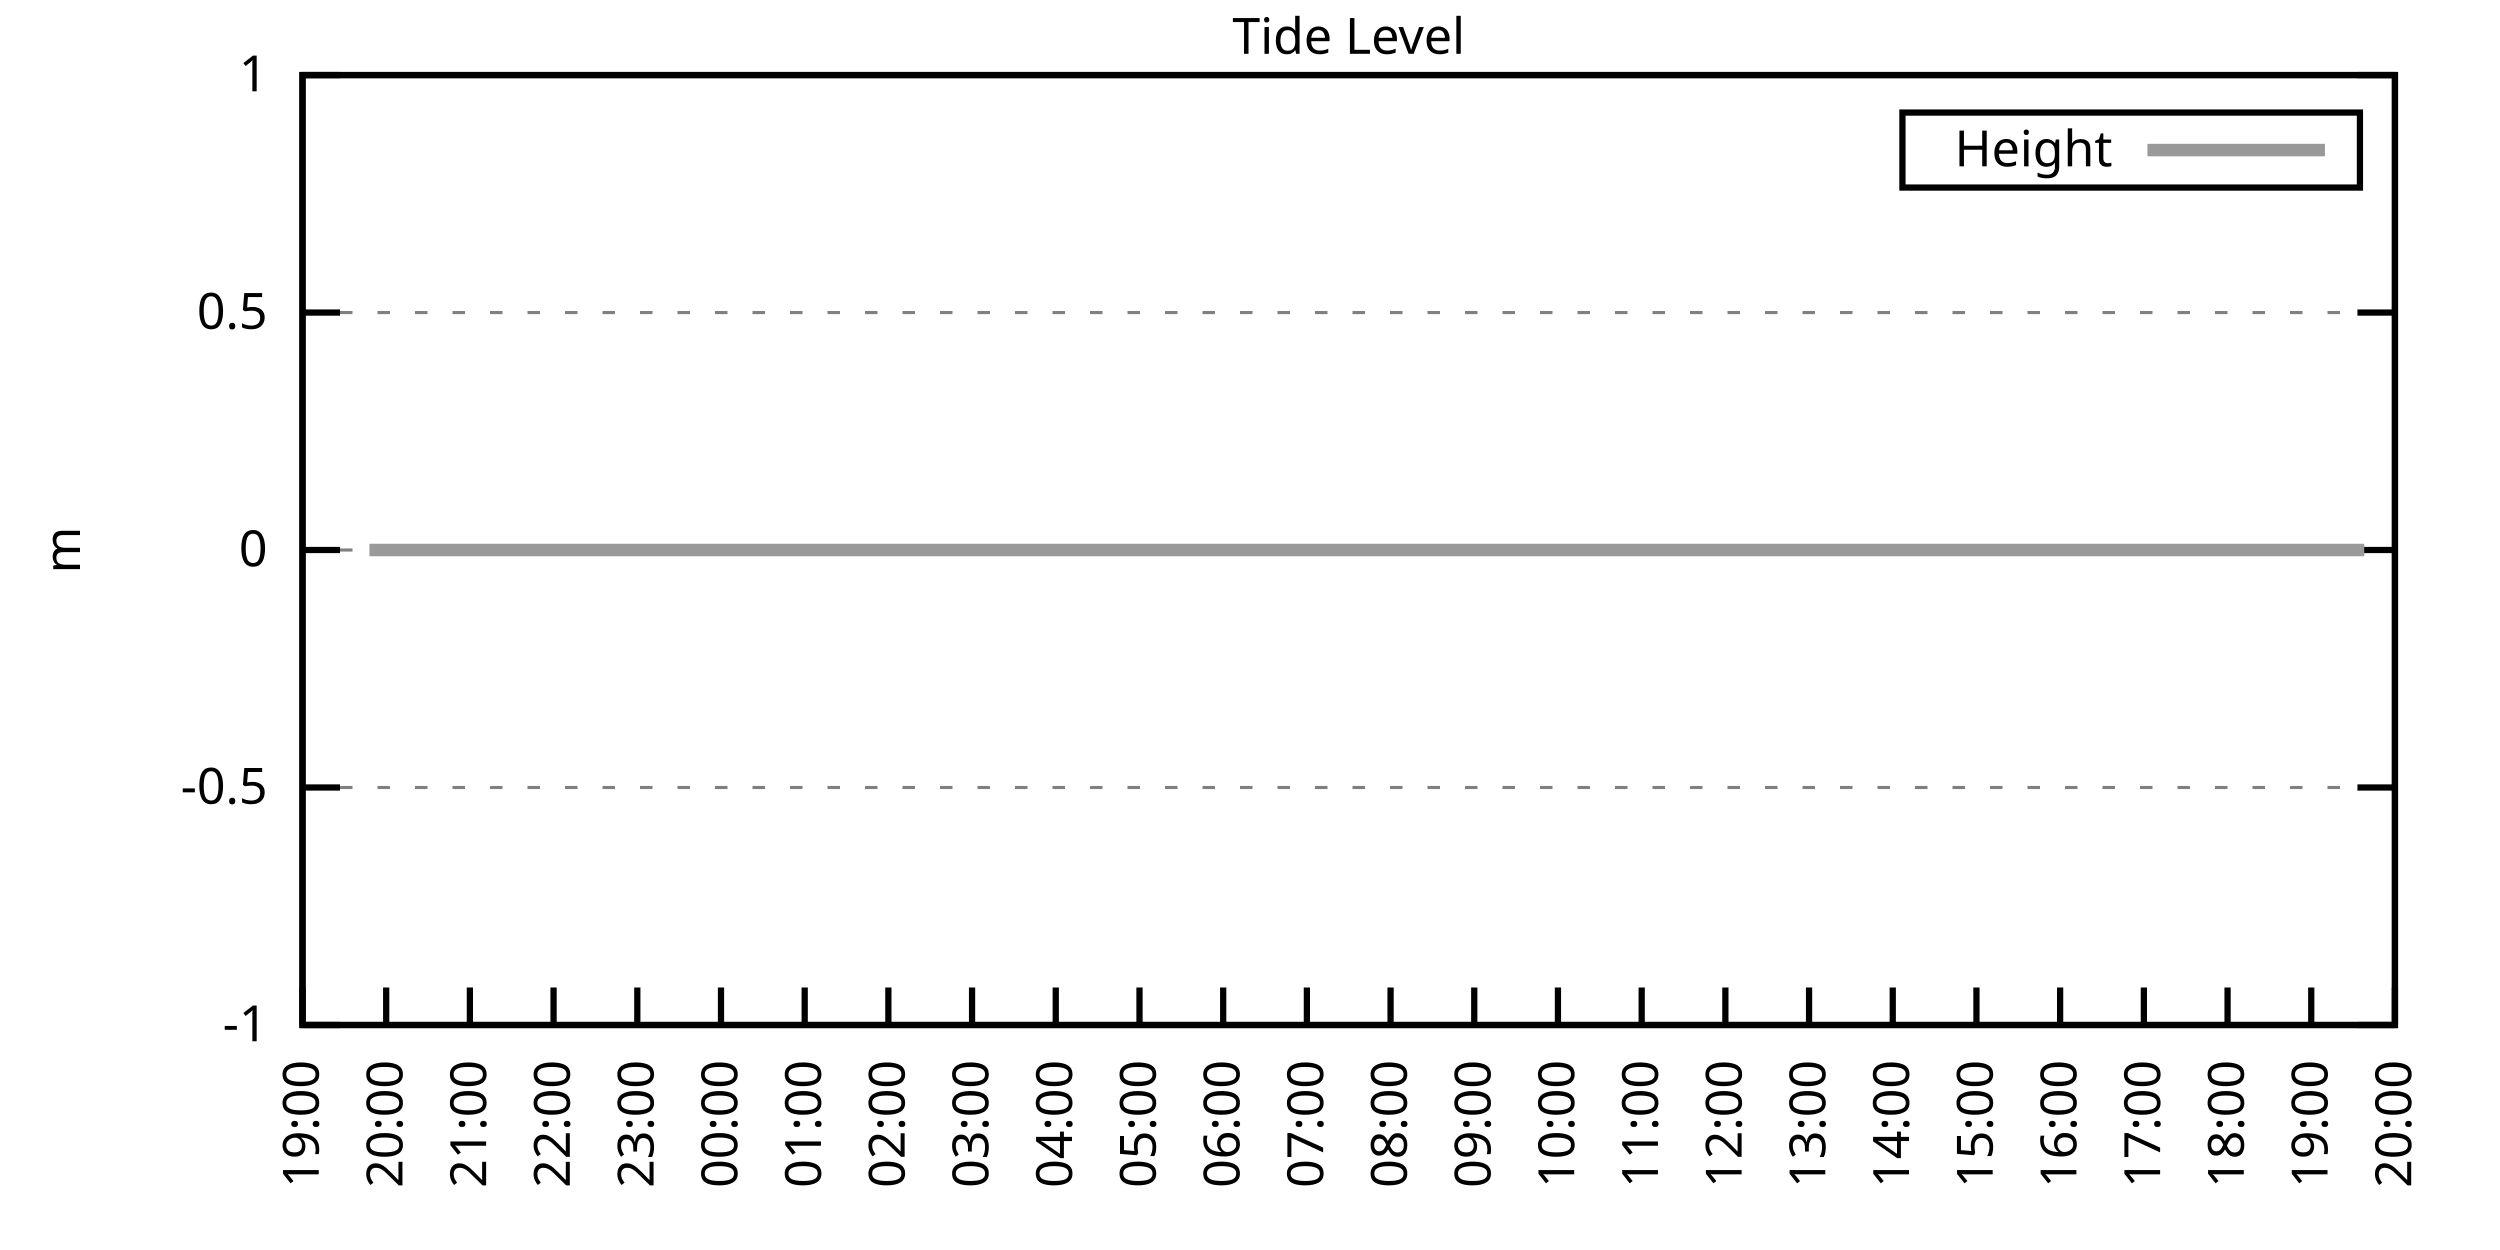
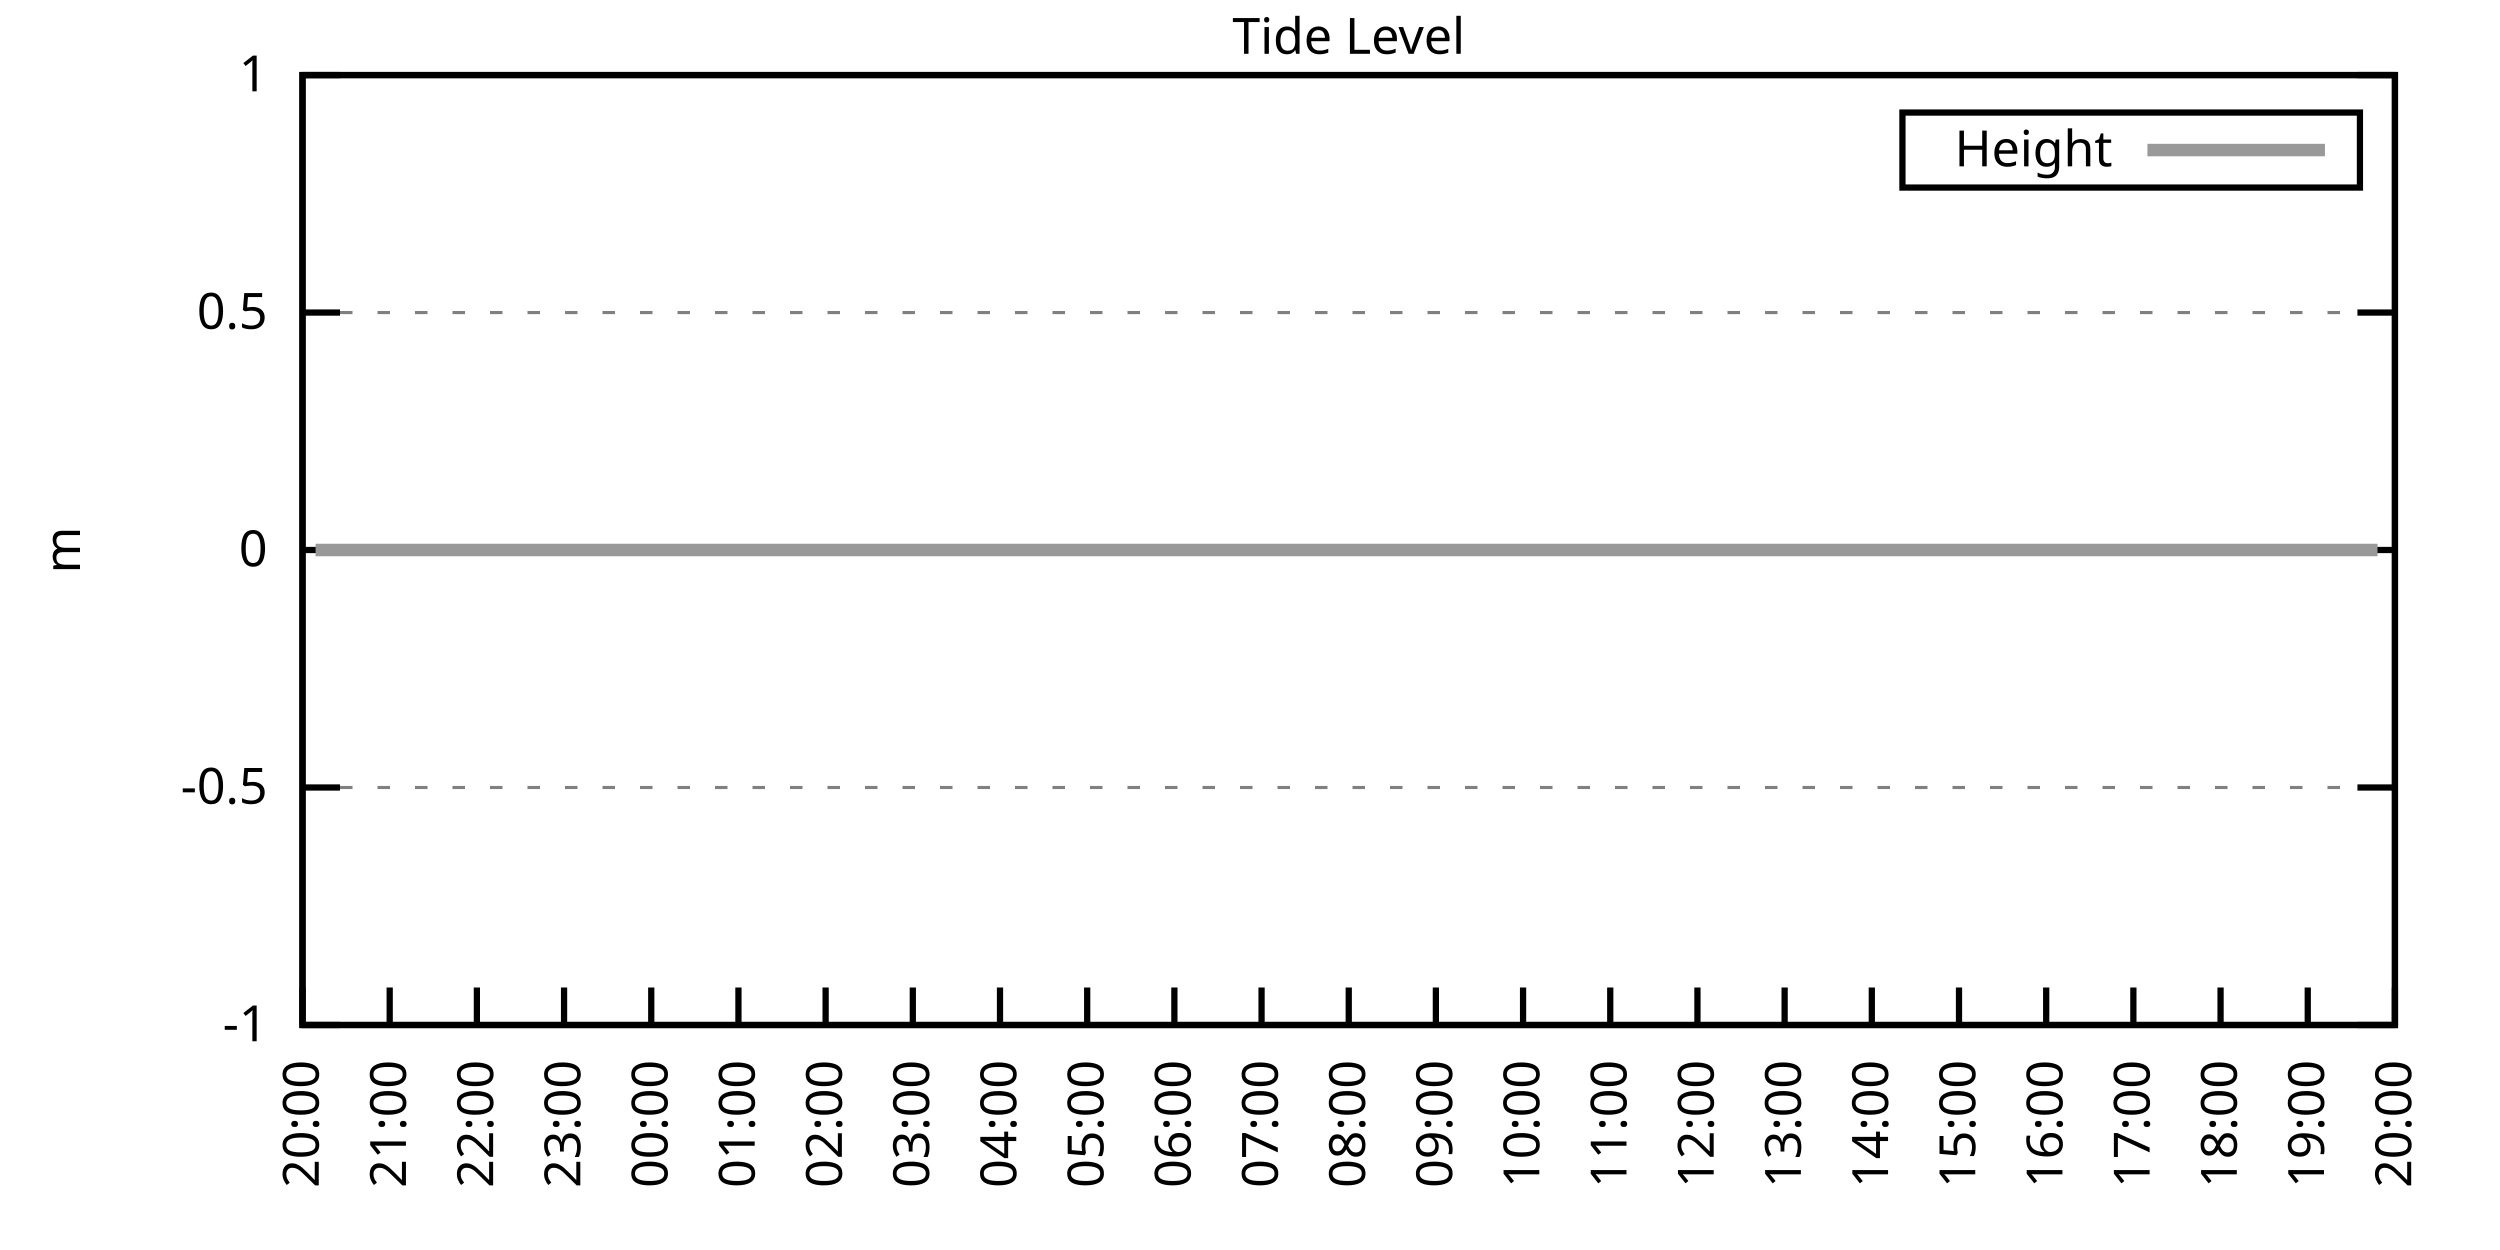
<svg xmlns="http://www.w3.org/2000/svg" xmlns:xlink="http://www.w3.org/1999/xlink" width="400" height="200" viewBox="0 0 400 200">
  <g id="gnuplot_canvas">
    <rect x="0" y="0" width="400" height="200" fill="none" />
    <defs>
      <circle id="gpDot" r="0.5" stroke-width="0.5" stroke="currentColor" />
      <path id="gpPt0" stroke-width="0.333" stroke="currentColor" d="M-1,0 h2 M0,-1 v2" />
      <path id="gpPt1" stroke-width="0.333" stroke="currentColor" d="M-1,-1 L1,1 M1,-1 L-1,1" />
      <path id="gpPt2" stroke-width="0.333" stroke="currentColor" d="M-1,0 L1,0 M0,-1 L0,1 M-1,-1 L1,1 M-1,1 L1,-1" />
      <rect id="gpPt3" stroke-width="0.333" stroke="currentColor" x="-1" y="-1" width="2" height="2" />
      <rect id="gpPt4" stroke-width="0.333" stroke="currentColor" fill="currentColor" x="-1" y="-1" width="2" height="2" />
      <circle id="gpPt5" stroke-width="0.333" stroke="currentColor" cx="0" cy="0" r="1" />
      <use xlink:href="#gpPt5" id="gpPt6" fill="currentColor" stroke="none" />
      <path id="gpPt7" stroke-width="0.333" stroke="currentColor" d="M0,-1.33 L-1.33,0.67 L1.33,0.67 z" />
      <use xlink:href="#gpPt7" id="gpPt8" fill="currentColor" stroke="none" />
      <use xlink:href="#gpPt7" id="gpPt9" stroke="currentColor" transform="rotate(180)" />
      <use xlink:href="#gpPt9" id="gpPt10" fill="currentColor" stroke="none" />
      <use xlink:href="#gpPt3" id="gpPt11" stroke="currentColor" transform="rotate(45)" />
      <use xlink:href="#gpPt11" id="gpPt12" fill="currentColor" stroke="none" />
      <path id="gpPt13" stroke-width="0.333" stroke="currentColor" d="M0,1.330 L1.265,0.411 L0.782,-1.067 L-0.782,-1.076 L-1.265,0.411 z" />
      <use xlink:href="#gpPt13" id="gpPt14" fill="currentColor" stroke="none" />
      <filter id="textbox" filterUnits="objectBoundingBox" x="0" y="0" height="1" width="1">
        <feFlood flood-color="white" flood-opacity="1" result="bgnd" />
        <feComposite in="SourceGraphic" in2="bgnd" operator="atop" />
      </filter>
      <filter id="greybox" filterUnits="objectBoundingBox" x="0" y="0" height="1" width="1">
        <feFlood flood-color="lightgrey" flood-opacity="1" result="grey" />
        <feComposite in="SourceGraphic" in2="grey" operator="atop" />
      </filter>
    </defs>
    <g fill="none" color="white" stroke="currentColor" stroke-width="1.00" stroke-linecap="butt" stroke-linejoin="miter">
</g>
    <g fill="none" color="black" stroke="currentColor" stroke-width="1.00" stroke-linecap="butt" stroke-linejoin="miter">
      <g stroke="none" shape-rendering="crispEdges">
        <polygon fill="rgb(255, 255, 255)" points="48.40,164.00 383.18,164.00 383.18,12.02 48.40,12.02 " />
      </g>
    </g>
    <g fill="none" color="black" stroke="currentColor" stroke-width="1.00" stroke-linecap="butt" stroke-linejoin="miter">
</g>
    <g fill="none" color="black" stroke="black" stroke-width="0.50" stroke-linecap="butt" stroke-linejoin="miter">
</g>
    <g fill="none" color="gray" stroke="currentColor" stroke-width="0.50" stroke-linecap="butt" stroke-linejoin="miter">
      <path stroke="gray" stroke-dasharray="2,4" class="gridline" d="M48.40,164.00 L383.19,164.00  " />
    </g>
    <g fill="none" color="gray" stroke="gray" stroke-width="1.00" stroke-linecap="butt" stroke-linejoin="miter">
</g>
    <g fill="none" color="black" stroke="currentColor" stroke-width="1.00" stroke-linecap="butt" stroke-linejoin="miter">
      <path stroke="black" d="M48.40,164.00 L54.40,164.00 M383.19,164.00 L377.19,164.00  " />
      <g transform="translate(42.80,166.60)" stroke="none" fill="black" font-family="Sans" font-size="8.00" text-anchor="end">
        <text>
          <tspan font-family="Sans">-1</tspan>
        </text>
      </g>
    </g>
    <g fill="none" color="black" stroke="currentColor" stroke-width="1.00" stroke-linecap="butt" stroke-linejoin="miter">
</g>
    <g fill="none" color="black" stroke="black" stroke-width="0.50" stroke-linecap="butt" stroke-linejoin="miter">
</g>
    <g fill="none" color="gray" stroke="currentColor" stroke-width="0.50" stroke-linecap="butt" stroke-linejoin="miter">
      <path stroke="gray" stroke-dasharray="2,4" class="gridline" d="M48.40,126.00 L383.19,126.00  " />
    </g>
    <g fill="none" color="gray" stroke="gray" stroke-width="1.00" stroke-linecap="butt" stroke-linejoin="miter">
</g>
    <g fill="none" color="black" stroke="currentColor" stroke-width="1.00" stroke-linecap="butt" stroke-linejoin="miter">
      <path stroke="black" d="M48.40,126.00 L54.40,126.00 M383.19,126.00 L377.19,126.00  " />
      <g transform="translate(42.80,128.60)" stroke="none" fill="black" font-family="Sans" font-size="8.00" text-anchor="end">
        <text>
          <tspan font-family="Sans">-0.5</tspan>
        </text>
      </g>
    </g>
    <g fill="none" color="black" stroke="currentColor" stroke-width="1.00" stroke-linecap="butt" stroke-linejoin="miter">
</g>
    <g fill="none" color="black" stroke="black" stroke-width="0.50" stroke-linecap="butt" stroke-linejoin="miter">
</g>
    <g fill="none" color="gray" stroke="currentColor" stroke-width="0.50" stroke-linecap="butt" stroke-linejoin="miter">
      <path stroke="gray" stroke-dasharray="2,4" class="gridline" d="M48.40,88.00 L383.19,88.00  " />
    </g>
    <g fill="none" color="gray" stroke="gray" stroke-width="1.00" stroke-linecap="butt" stroke-linejoin="miter">
</g>
    <g fill="none" color="black" stroke="currentColor" stroke-width="1.00" stroke-linecap="butt" stroke-linejoin="miter">
      <path stroke="black" d="M48.40,88.00 L54.40,88.00 M383.19,88.00 L377.19,88.00  " />
      <g transform="translate(42.80,90.60)" stroke="none" fill="black" font-family="Sans" font-size="8.00" text-anchor="end">
        <text>
          <tspan font-family="Sans"> 0</tspan>
        </text>
      </g>
    </g>
    <g fill="none" color="black" stroke="currentColor" stroke-width="1.00" stroke-linecap="butt" stroke-linejoin="miter">
</g>
    <g fill="none" color="black" stroke="black" stroke-width="0.50" stroke-linecap="butt" stroke-linejoin="miter">
</g>
    <g fill="none" color="gray" stroke="currentColor" stroke-width="0.50" stroke-linecap="butt" stroke-linejoin="miter">
      <path stroke="gray" stroke-dasharray="2,4" class="gridline" d="M48.40,50.01 L383.19,50.01  " />
    </g>
    <g fill="none" color="gray" stroke="gray" stroke-width="1.00" stroke-linecap="butt" stroke-linejoin="miter">
</g>
    <g fill="none" color="black" stroke="currentColor" stroke-width="1.00" stroke-linecap="butt" stroke-linejoin="miter">
      <path stroke="black" d="M48.40,50.01 L54.40,50.01 M383.19,50.01 L377.19,50.01  " />
      <g transform="translate(42.80,52.61)" stroke="none" fill="black" font-family="Sans" font-size="8.00" text-anchor="end">
        <text>
          <tspan font-family="Sans"> 0.5</tspan>
        </text>
      </g>
    </g>
    <g fill="none" color="black" stroke="currentColor" stroke-width="1.00" stroke-linecap="butt" stroke-linejoin="miter">
</g>
    <g fill="none" color="black" stroke="black" stroke-width="0.50" stroke-linecap="butt" stroke-linejoin="miter">
</g>
    <g fill="none" color="gray" stroke="currentColor" stroke-width="0.50" stroke-linecap="butt" stroke-linejoin="miter">
      <path stroke="gray" stroke-dasharray="2,4" class="gridline" d="M48.40,12.01 L383.19,12.01  " />
    </g>
    <g fill="none" color="gray" stroke="gray" stroke-width="1.00" stroke-linecap="butt" stroke-linejoin="miter">
</g>
    <g fill="none" color="black" stroke="currentColor" stroke-width="1.00" stroke-linecap="butt" stroke-linejoin="miter">
      <path stroke="black" d="M48.40,12.01 L54.40,12.01 M383.19,12.01 L377.19,12.01  " />
      <g transform="translate(42.80,14.61)" stroke="none" fill="black" font-family="Sans" font-size="8.00" text-anchor="end">
        <text>
          <tspan font-family="Sans"> 1</tspan>
        </text>
      </g>
    </g>
    <g fill="none" color="black" stroke="currentColor" stroke-width="1.00" stroke-linecap="butt" stroke-linejoin="miter">
      <path stroke="black" d="M48.40,164.00 L48.40,158.00  " />
      <g transform="translate(51.00,169.60) rotate(270.00)" stroke="none" fill="black" font-family="Sans" font-size="8.00" text-anchor="end">
        <text>
-           <tspan font-family="Sans">19:00</tspan>
-         </text>
-       </g>
-     </g>
-     <g fill="none" color="black" stroke="currentColor" stroke-width="1.00" stroke-linecap="butt" stroke-linejoin="miter">
-       <path stroke="black" d="M61.79,164.00 L61.79,158.00  " />
-       <g transform="translate(64.39,169.60) rotate(270.00)" stroke="none" fill="black" font-family="Sans" font-size="8.00" text-anchor="end">
-         <text>
          <tspan font-family="Sans">20:00</tspan>
        </text>
      </g>
    </g>
    <g fill="none" color="black" stroke="currentColor" stroke-width="1.00" stroke-linecap="butt" stroke-linejoin="miter">
-       <path stroke="black" d="M75.18,164.00 L75.18,158.00  " />
-       <g transform="translate(77.78,169.60) rotate(270.00)" stroke="none" fill="black" font-family="Sans" font-size="8.00" text-anchor="end">
+       <path stroke="black" d="M62.35,164.00 L62.35,158.00  " />
+       <g transform="translate(64.95,169.60) rotate(270.00)" stroke="none" fill="black" font-family="Sans" font-size="8.00" text-anchor="end">
        <text>
          <tspan font-family="Sans">21:00</tspan>
        </text>
      </g>
    </g>
    <g fill="none" color="black" stroke="currentColor" stroke-width="1.00" stroke-linecap="butt" stroke-linejoin="miter">
-       <path stroke="black" d="M88.57,164.00 L88.57,158.00  " />
-       <g transform="translate(91.17,169.60) rotate(270.00)" stroke="none" fill="black" font-family="Sans" font-size="8.00" text-anchor="end">
+       <path stroke="black" d="M76.30,164.00 L76.30,158.00  " />
+       <g transform="translate(78.90,169.60) rotate(270.00)" stroke="none" fill="black" font-family="Sans" font-size="8.00" text-anchor="end">
        <text>
          <tspan font-family="Sans">22:00</tspan>
        </text>
      </g>
    </g>
    <g fill="none" color="black" stroke="currentColor" stroke-width="1.00" stroke-linecap="butt" stroke-linejoin="miter">
-       <path stroke="black" d="M101.97,164.00 L101.97,158.00  " />
-       <g transform="translate(104.57,169.60) rotate(270.00)" stroke="none" fill="black" font-family="Sans" font-size="8.00" text-anchor="end">
+       <path stroke="black" d="M90.25,164.00 L90.25,158.00  " />
+       <g transform="translate(92.85,169.60) rotate(270.00)" stroke="none" fill="black" font-family="Sans" font-size="8.00" text-anchor="end">
        <text>
          <tspan font-family="Sans">23:00</tspan>
        </text>
      </g>
    </g>
    <g fill="none" color="black" stroke="currentColor" stroke-width="1.00" stroke-linecap="butt" stroke-linejoin="miter">
-       <path stroke="black" d="M115.36,164.00 L115.36,158.00  " />
-       <g transform="translate(117.96,169.60) rotate(270.00)" stroke="none" fill="black" font-family="Sans" font-size="8.00" text-anchor="end">
+       <path stroke="black" d="M104.20,164.00 L104.20,158.00  " />
+       <g transform="translate(106.80,169.60) rotate(270.00)" stroke="none" fill="black" font-family="Sans" font-size="8.00" text-anchor="end">
        <text>
          <tspan font-family="Sans">00:00</tspan>
        </text>
      </g>
    </g>
    <g fill="none" color="black" stroke="currentColor" stroke-width="1.00" stroke-linecap="butt" stroke-linejoin="miter">
-       <path stroke="black" d="M128.75,164.00 L128.75,158.00  " />
-       <g transform="translate(131.35,169.60) rotate(270.00)" stroke="none" fill="black" font-family="Sans" font-size="8.00" text-anchor="end">
+       <path stroke="black" d="M118.15,164.00 L118.15,158.00  " />
+       <g transform="translate(120.75,169.60) rotate(270.00)" stroke="none" fill="black" font-family="Sans" font-size="8.00" text-anchor="end">
        <text>
          <tspan font-family="Sans">01:00</tspan>
        </text>
      </g>
    </g>
    <g fill="none" color="black" stroke="currentColor" stroke-width="1.00" stroke-linecap="butt" stroke-linejoin="miter">
-       <path stroke="black" d="M142.14,164.00 L142.14,158.00  " />
-       <g transform="translate(144.74,169.60) rotate(270.00)" stroke="none" fill="black" font-family="Sans" font-size="8.00" text-anchor="end">
+       <path stroke="black" d="M132.10,164.00 L132.10,158.00  " />
+       <g transform="translate(134.70,169.60) rotate(270.00)" stroke="none" fill="black" font-family="Sans" font-size="8.00" text-anchor="end">
        <text>
          <tspan font-family="Sans">02:00</tspan>
        </text>
      </g>
    </g>
    <g fill="none" color="black" stroke="currentColor" stroke-width="1.00" stroke-linecap="butt" stroke-linejoin="miter">
-       <path stroke="black" d="M155.53,164.00 L155.53,158.00  " />
-       <g transform="translate(158.13,169.60) rotate(270.00)" stroke="none" fill="black" font-family="Sans" font-size="8.00" text-anchor="end">
+       <path stroke="black" d="M146.05,164.00 L146.05,158.00  " />
+       <g transform="translate(148.65,169.60) rotate(270.00)" stroke="none" fill="black" font-family="Sans" font-size="8.00" text-anchor="end">
        <text>
          <tspan font-family="Sans">03:00</tspan>
        </text>
      </g>
    </g>
    <g fill="none" color="black" stroke="currentColor" stroke-width="1.00" stroke-linecap="butt" stroke-linejoin="miter">
-       <path stroke="black" d="M168.92,164.00 L168.92,158.00  " />
-       <g transform="translate(171.52,169.60) rotate(270.00)" stroke="none" fill="black" font-family="Sans" font-size="8.00" text-anchor="end">
+       <path stroke="black" d="M160.00,164.00 L160.00,158.00  " />
+       <g transform="translate(162.60,169.60) rotate(270.00)" stroke="none" fill="black" font-family="Sans" font-size="8.00" text-anchor="end">
        <text>
          <tspan font-family="Sans">04:00</tspan>
        </text>
      </g>
    </g>
    <g fill="none" color="black" stroke="currentColor" stroke-width="1.00" stroke-linecap="butt" stroke-linejoin="miter">
-       <path stroke="black" d="M182.32,164.00 L182.32,158.00  " />
-       <g transform="translate(184.92,169.60) rotate(270.00)" stroke="none" fill="black" font-family="Sans" font-size="8.00" text-anchor="end">
+       <path stroke="black" d="M173.95,164.00 L173.95,158.00  " />
+       <g transform="translate(176.55,169.60) rotate(270.00)" stroke="none" fill="black" font-family="Sans" font-size="8.00" text-anchor="end">
        <text>
          <tspan font-family="Sans">05:00</tspan>
        </text>
      </g>
    </g>
    <g fill="none" color="black" stroke="currentColor" stroke-width="1.00" stroke-linecap="butt" stroke-linejoin="miter">
-       <path stroke="black" d="M195.71,164.00 L195.71,158.00  " />
-       <g transform="translate(198.31,169.60) rotate(270.00)" stroke="none" fill="black" font-family="Sans" font-size="8.00" text-anchor="end">
+       <path stroke="black" d="M187.90,164.00 L187.90,158.00  " />
+       <g transform="translate(190.50,169.60) rotate(270.00)" stroke="none" fill="black" font-family="Sans" font-size="8.00" text-anchor="end">
        <text>
          <tspan font-family="Sans">06:00</tspan>
        </text>
      </g>
    </g>
    <g fill="none" color="black" stroke="currentColor" stroke-width="1.00" stroke-linecap="butt" stroke-linejoin="miter">
-       <path stroke="black" d="M209.10,164.00 L209.10,158.00  " />
-       <g transform="translate(211.70,169.60) rotate(270.00)" stroke="none" fill="black" font-family="Sans" font-size="8.00" text-anchor="end">
+       <path stroke="black" d="M201.85,164.00 L201.85,158.00  " />
+       <g transform="translate(204.45,169.60) rotate(270.00)" stroke="none" fill="black" font-family="Sans" font-size="8.00" text-anchor="end">
        <text>
          <tspan font-family="Sans">07:00</tspan>
        </text>
      </g>
    </g>
    <g fill="none" color="black" stroke="currentColor" stroke-width="1.00" stroke-linecap="butt" stroke-linejoin="miter">
-       <path stroke="black" d="M222.49,164.00 L222.49,158.00  " />
-       <g transform="translate(225.09,169.60) rotate(270.00)" stroke="none" fill="black" font-family="Sans" font-size="8.00" text-anchor="end">
+       <path stroke="black" d="M215.80,164.00 L215.80,158.00  " />
+       <g transform="translate(218.40,169.60) rotate(270.00)" stroke="none" fill="black" font-family="Sans" font-size="8.00" text-anchor="end">
        <text>
          <tspan font-family="Sans">08:00</tspan>
        </text>
      </g>
    </g>
    <g fill="none" color="black" stroke="currentColor" stroke-width="1.00" stroke-linecap="butt" stroke-linejoin="miter">
-       <path stroke="black" d="M235.88,164.00 L235.88,158.00  " />
-       <g transform="translate(238.48,169.60) rotate(270.00)" stroke="none" fill="black" font-family="Sans" font-size="8.00" text-anchor="end">
+       <path stroke="black" d="M229.74,164.00 L229.74,158.00  " />
+       <g transform="translate(232.34,169.60) rotate(270.00)" stroke="none" fill="black" font-family="Sans" font-size="8.00" text-anchor="end">
        <text>
          <tspan font-family="Sans">09:00</tspan>
        </text>
      </g>
    </g>
    <g fill="none" color="black" stroke="currentColor" stroke-width="1.00" stroke-linecap="butt" stroke-linejoin="miter">
-       <path stroke="black" d="M249.27,164.00 L249.27,158.00  " />
-       <g transform="translate(251.87,169.60) rotate(270.00)" stroke="none" fill="black" font-family="Sans" font-size="8.00" text-anchor="end">
+       <path stroke="black" d="M243.69,164.00 L243.69,158.00  " />
+       <g transform="translate(246.29,169.60) rotate(270.00)" stroke="none" fill="black" font-family="Sans" font-size="8.00" text-anchor="end">
        <text>
          <tspan font-family="Sans">10:00</tspan>
        </text>
      </g>
    </g>
    <g fill="none" color="black" stroke="currentColor" stroke-width="1.00" stroke-linecap="butt" stroke-linejoin="miter">
-       <path stroke="black" d="M262.67,164.00 L262.67,158.00  " />
-       <g transform="translate(265.27,169.60) rotate(270.00)" stroke="none" fill="black" font-family="Sans" font-size="8.00" text-anchor="end">
+       <path stroke="black" d="M257.64,164.00 L257.64,158.00  " />
+       <g transform="translate(260.24,169.60) rotate(270.00)" stroke="none" fill="black" font-family="Sans" font-size="8.00" text-anchor="end">
        <text>
          <tspan font-family="Sans">11:00</tspan>
        </text>
      </g>
    </g>
    <g fill="none" color="black" stroke="currentColor" stroke-width="1.00" stroke-linecap="butt" stroke-linejoin="miter">
-       <path stroke="black" d="M276.06,164.00 L276.06,158.00  " />
-       <g transform="translate(278.66,169.60) rotate(270.00)" stroke="none" fill="black" font-family="Sans" font-size="8.00" text-anchor="end">
+       <path stroke="black" d="M271.59,164.00 L271.59,158.00  " />
+       <g transform="translate(274.19,169.60) rotate(270.00)" stroke="none" fill="black" font-family="Sans" font-size="8.00" text-anchor="end">
        <text>
          <tspan font-family="Sans">12:00</tspan>
        </text>
      </g>
    </g>
    <g fill="none" color="black" stroke="currentColor" stroke-width="1.00" stroke-linecap="butt" stroke-linejoin="miter">
-       <path stroke="black" d="M289.45,164.00 L289.45,158.00  " />
-       <g transform="translate(292.05,169.60) rotate(270.00)" stroke="none" fill="black" font-family="Sans" font-size="8.00" text-anchor="end">
+       <path stroke="black" d="M285.54,164.00 L285.54,158.00  " />
+       <g transform="translate(288.14,169.60) rotate(270.00)" stroke="none" fill="black" font-family="Sans" font-size="8.00" text-anchor="end">
        <text>
          <tspan font-family="Sans">13:00</tspan>
        </text>
      </g>
    </g>
    <g fill="none" color="black" stroke="currentColor" stroke-width="1.00" stroke-linecap="butt" stroke-linejoin="miter">
-       <path stroke="black" d="M302.84,164.00 L302.84,158.00  " />
-       <g transform="translate(305.44,169.60) rotate(270.00)" stroke="none" fill="black" font-family="Sans" font-size="8.00" text-anchor="end">
+       <path stroke="black" d="M299.49,164.00 L299.49,158.00  " />
+       <g transform="translate(302.09,169.60) rotate(270.00)" stroke="none" fill="black" font-family="Sans" font-size="8.00" text-anchor="end">
        <text>
          <tspan font-family="Sans">14:00</tspan>
        </text>
      </g>
    </g>
    <g fill="none" color="black" stroke="currentColor" stroke-width="1.00" stroke-linecap="butt" stroke-linejoin="miter">
-       <path stroke="black" d="M316.23,164.00 L316.23,158.00  " />
-       <g transform="translate(318.83,169.60) rotate(270.00)" stroke="none" fill="black" font-family="Sans" font-size="8.00" text-anchor="end">
+       <path stroke="black" d="M313.44,164.00 L313.44,158.00  " />
+       <g transform="translate(316.04,169.60) rotate(270.00)" stroke="none" fill="black" font-family="Sans" font-size="8.00" text-anchor="end">
        <text>
          <tspan font-family="Sans">15:00</tspan>
        </text>
      </g>
    </g>
    <g fill="none" color="black" stroke="currentColor" stroke-width="1.00" stroke-linecap="butt" stroke-linejoin="miter">
-       <path stroke="black" d="M329.62,164.00 L329.62,158.00  " />
-       <g transform="translate(332.22,169.60) rotate(270.00)" stroke="none" fill="black" font-family="Sans" font-size="8.00" text-anchor="end">
+       <path stroke="black" d="M327.39,164.00 L327.39,158.00  " />
+       <g transform="translate(329.99,169.60) rotate(270.00)" stroke="none" fill="black" font-family="Sans" font-size="8.00" text-anchor="end">
        <text>
          <tspan font-family="Sans">16:00</tspan>
        </text>
      </g>
    </g>
    <g fill="none" color="black" stroke="currentColor" stroke-width="1.00" stroke-linecap="butt" stroke-linejoin="miter">
-       <path stroke="black" d="M343.02,164.00 L343.02,158.00  " />
-       <g transform="translate(345.62,169.60) rotate(270.00)" stroke="none" fill="black" font-family="Sans" font-size="8.00" text-anchor="end">
+       <path stroke="black" d="M341.34,164.00 L341.34,158.00  " />
+       <g transform="translate(343.94,169.60) rotate(270.00)" stroke="none" fill="black" font-family="Sans" font-size="8.00" text-anchor="end">
        <text>
          <tspan font-family="Sans">17:00</tspan>
        </text>
      </g>
    </g>
    <g fill="none" color="black" stroke="currentColor" stroke-width="1.00" stroke-linecap="butt" stroke-linejoin="miter">
-       <path stroke="black" d="M356.41,164.00 L356.41,158.00  " />
-       <g transform="translate(359.01,169.60) rotate(270.00)" stroke="none" fill="black" font-family="Sans" font-size="8.00" text-anchor="end">
+       <path stroke="black" d="M355.29,164.00 L355.29,158.00  " />
+       <g transform="translate(357.89,169.60) rotate(270.00)" stroke="none" fill="black" font-family="Sans" font-size="8.00" text-anchor="end">
        <text>
          <tspan font-family="Sans">18:00</tspan>
        </text>
      </g>
    </g>
    <g fill="none" color="black" stroke="currentColor" stroke-width="1.00" stroke-linecap="butt" stroke-linejoin="miter">
-       <path stroke="black" d="M369.80,164.00 L369.80,158.00  " />
-       <g transform="translate(372.40,169.60) rotate(270.00)" stroke="none" fill="black" font-family="Sans" font-size="8.00" text-anchor="end">
+       <path stroke="black" d="M369.24,164.00 L369.24,158.00  " />
+       <g transform="translate(371.84,169.60) rotate(270.00)" stroke="none" fill="black" font-family="Sans" font-size="8.00" text-anchor="end">
        <text>
          <tspan font-family="Sans">19:00</tspan>
        </text>
      </g>
    </g>
    <g fill="none" color="black" stroke="currentColor" stroke-width="1.00" stroke-linecap="butt" stroke-linejoin="miter">
      <path stroke="black" d="M383.19,164.00 L383.19,158.00  " />
      <g transform="translate(385.79,169.60) rotate(270.00)" stroke="none" fill="black" font-family="Sans" font-size="8.00" text-anchor="end">
        <text>
          <tspan font-family="Sans">20:00</tspan>
        </text>
      </g>
    </g>
    <g fill="none" color="black" stroke="currentColor" stroke-width="1.00" stroke-linecap="butt" stroke-linejoin="miter">
</g>
    <g fill="none" color="black" stroke="currentColor" stroke-width="1.00" stroke-linecap="butt" stroke-linejoin="miter">
      <path stroke="black" d="M48.40,12.01 L48.40,164.00 L383.19,164.00 L383.19,12.01 L48.40,12.01 Z  " />
    </g>
    <g fill="none" color="black" stroke="currentColor" stroke-width="1.00" stroke-linecap="butt" stroke-linejoin="miter">
</g>
    <g fill="none" color="black" stroke="currentColor" stroke-width="1.00" stroke-linecap="butt" stroke-linejoin="miter">
      <path stroke="black" d="M304.39,30.01 L304.39,18.01 L377.59,18.01 L377.59,30.01 L304.39,30.01 Z  " />
    </g>
    <g id="Tide_level_plot_1">
      <g fill="none" color="white" stroke="black" stroke-width="2.00" stroke-linecap="butt" stroke-linejoin="miter">
</g>
      <g fill="none" color="black" stroke="currentColor" stroke-width="2.00" stroke-linecap="butt" stroke-linejoin="miter">
        <g transform="translate(337.99,26.61)" stroke="none" fill="black" font-family="Sans" font-size="8.00" text-anchor="end">
          <text>
            <tspan font-family="Sans">Height</tspan>
          </text>
        </g>
      </g>
      <g fill="none" color="black" stroke="currentColor" stroke-width="2.00" stroke-linecap="butt" stroke-linejoin="miter">
-         <path stroke="rgb(153, 153, 153)" d="M343.59,24.01 L371.99,24.01 M59.11,88.00 L61.57,88.00 L63.80,88.00 L65.81,88.00 L68.26,88.00 L70.27,88.00   L72.73,88.00 L74.74,88.00 L77.19,88.00 L79.20,88.00 L81.66,88.00 L83.66,88.00 L85.67,88.00 L88.13,88.00   L90.58,88.00 L92.59,88.00 L94.82,88.00 L97.06,88.00 L99.51,88.00 L101.52,88.00 L103.75,88.00 L105.98,88.00   L108.44,88.00 L110.45,88.00 L112.68,88.00 L114.91,88.00 L117.14,88.00 L119.38,88.00 L121.38,88.00 L123.84,88.00   L126.07,88.00 L128.53,88.00 L130.76,88.00 L132.99,88.00 L135.00,88.00 L137.23,88.00 L139.69,88.00 L141.69,88.00   L143.93,88.00 L146.38,88.00 L148.39,88.00 L150.62,88.00 L153.08,88.00 L155.09,88.00 L157.32,88.00 L159.55,88.00   L162.01,88.00 L164.24,88.00 L166.25,88.00 L168.48,88.00 L170.93,88.00 L172.94,88.00 L175.17,88.00 L177.63,88.00   L179.64,88.00 L182.09,88.00 L184.32,88.00 L186.56,88.00 L188.79,88.00 L191.02,88.00 L193.03,88.00 L195.26,88.00   L197.72,88.00 L199.73,88.00 L201.96,88.00 L204.41,88.00 L206.42,88.00 L208.65,88.00 L211.11,88.00 L213.34,88.00   L215.35,88.00 L217.58,88.00 L219.81,88.00 L222.04,88.00 L224.28,88.00 L226.73,88.00 L228.74,88.00 L231.20,88.00   L232.98,88.00 L235.44,88.00 L237.44,88.00 L240.12,88.00 L242.13,88.00 L244.36,88.00 L246.82,88.00 L248.83,88.00   L251.06,88.00 L253.29,88.00 L255.30,88.00 L257.76,88.00 L259.76,88.00 L262.44,88.00 L264.45,88.00 L266.91,88.00   L268.92,88.00 L271.37,88.00 L273.60,88.00 L275.83,88.00 L277.62,88.00 L280.07,88.00 L282.08,88.00 L284.54,88.00   L286.99,88.00 L289.00,88.00 L291.46,88.00 L293.47,88.00 L295.48,88.00 L298.15,88.00 L300.16,88.00 L302.39,88.00   L304.63,88.00 L306.86,88.00 L309.31,88.00 L311.54,88.00 L313.55,88.00 L315.79,88.00 L318.24,88.00 L320.47,88.00   L322.26,88.00 L324.94,88.00 L326.72,88.00 L329.40,88.00 L331.41,88.00 L333.86,88.00 L335.87,88.00 L338.33,88.00   L340.11,88.00 L342.57,88.00 L344.58,88.00 L347.03,88.00 L349.26,88.00 L351.72,88.00 L353.95,88.00 L355.74,88.00   L358.19,88.00 L360.65,88.00 L362.66,88.00 L364.89,88.00 L367.34,88.00 L369.35,88.00 L371.81,88.00 L373.82,88.00   L376.27,88.00 L378.28,88.00  " />
+         <path stroke="rgb(153, 153, 153)" d="M343.59,24.01 L371.99,24.01 M50.49,88.00 L52.58,88.00 L55.14,88.00 L57.23,88.00 L59.79,88.00 L61.88,88.00   L64.44,88.00 L66.53,88.00 L69.09,88.00 L71.18,88.00 L73.28,88.00 L75.83,88.00 L78.39,88.00 L80.48,88.00   L82.81,88.00 L85.13,88.00 L87.69,88.00 L89.78,88.00 L92.11,88.00 L94.43,88.00 L96.99,88.00 L99.08,88.00   L101.41,88.00 L103.73,88.00 L106.06,88.00 L108.38,88.00 L110.48,88.00 L113.03,88.00 L115.36,88.00 L117.92,88.00   L120.24,88.00 L122.57,88.00 L124.66,88.00 L126.98,88.00 L129.54,88.00 L131.63,88.00 L133.96,88.00 L136.51,88.00   L138.61,88.00 L140.93,88.00 L143.49,88.00 L145.58,88.00 L147.91,88.00 L150.23,88.00 L152.79,88.00 L155.11,88.00   L157.21,88.00 L159.53,88.00 L162.09,88.00 L164.18,88.00 L166.51,88.00 L169.06,88.00 L171.16,88.00 L173.71,88.00   L176.04,88.00 L178.36,88.00 L180.69,88.00 L183.01,88.00 L185.11,88.00 L187.43,88.00 L189.99,88.00 L192.08,88.00   L194.41,88.00 L196.96,88.00 L199.06,88.00 L201.38,88.00 L203.94,88.00 L206.26,88.00 L208.36,88.00 L210.68,88.00   L213.01,88.00 L215.33,88.00 L217.65,88.00 L220.21,88.00 L222.30,88.00 L224.86,88.00 L226.72,88.00 L229.28,88.00   L231.37,88.00 L234.16,88.00 L236.25,88.00 L238.58,88.00 L241.14,88.00 L243.23,88.00 L245.55,88.00 L247.88,88.00   L249.97,88.00 L252.53,88.00 L254.62,88.00 L257.41,88.00 L259.50,88.00 L262.06,88.00 L264.15,88.00 L266.71,88.00   L269.04,88.00 L271.36,88.00 L273.22,88.00 L275.78,88.00 L277.87,88.00 L280.43,88.00 L282.99,88.00 L285.08,88.00   L287.64,88.00 L289.73,88.00 L291.82,88.00 L294.61,88.00 L296.70,88.00 L299.03,88.00 L301.35,88.00 L303.68,88.00   L306.23,88.00 L308.56,88.00 L310.65,88.00 L312.98,88.00 L315.53,88.00 L317.86,88.00 L319.72,88.00 L322.51,88.00   L324.37,88.00 L327.16,88.00 L329.25,88.00 L331.81,88.00 L333.90,88.00 L336.46,88.00 L338.32,88.00 L340.88,88.00   L342.97,88.00 L345.53,88.00 L347.85,88.00 L350.41,88.00 L352.73,88.00 L354.59,88.00 L357.15,88.00 L359.71,88.00   L361.80,88.00 L364.13,88.00 L366.68,88.00 L368.78,88.00 L371.33,88.00 L373.43,88.00 L375.98,88.00 L378.08,88.00   L380.40,88.00  " />
      </g>
    </g>
    <g fill="none" color="black" stroke="currentColor" stroke-width="2.00" stroke-linecap="butt" stroke-linejoin="miter">
</g>
    <g fill="none" color="black" stroke="black" stroke-width="1.00" stroke-linecap="butt" stroke-linejoin="miter">
</g>
    <g fill="none" color="black" stroke="currentColor" stroke-width="1.00" stroke-linecap="butt" stroke-linejoin="miter">
      <path stroke="black" d="M48.40,12.01 L48.40,164.00 L383.19,164.00 L383.19,12.01 L48.40,12.01 Z  " />
      <g transform="translate(12.80,88.01) rotate(270.00)" stroke="none" fill="black" font-family="Sans" font-size="8.00" text-anchor="middle">
        <text>
          <tspan font-family="Sans">m</tspan>
        </text>
      </g>
    </g>
    <g fill="none" color="black" stroke="currentColor" stroke-width="1.00" stroke-linecap="butt" stroke-linejoin="miter">
</g>
    <g fill="none" color="black" stroke="currentColor" stroke-width="1.00" stroke-linecap="butt" stroke-linejoin="miter">
      <g transform="translate(215.79,8.61)" stroke="none" fill="black" font-family="Sans" font-size="8.00" text-anchor="middle">
        <text>
          <tspan font-family="Sans">Tide Level</tspan>
        </text>
      </g>
    </g>
    <g fill="none" color="black" stroke="currentColor" stroke-width="1.00" stroke-linecap="butt" stroke-linejoin="miter">
</g>
  </g>
</svg>
